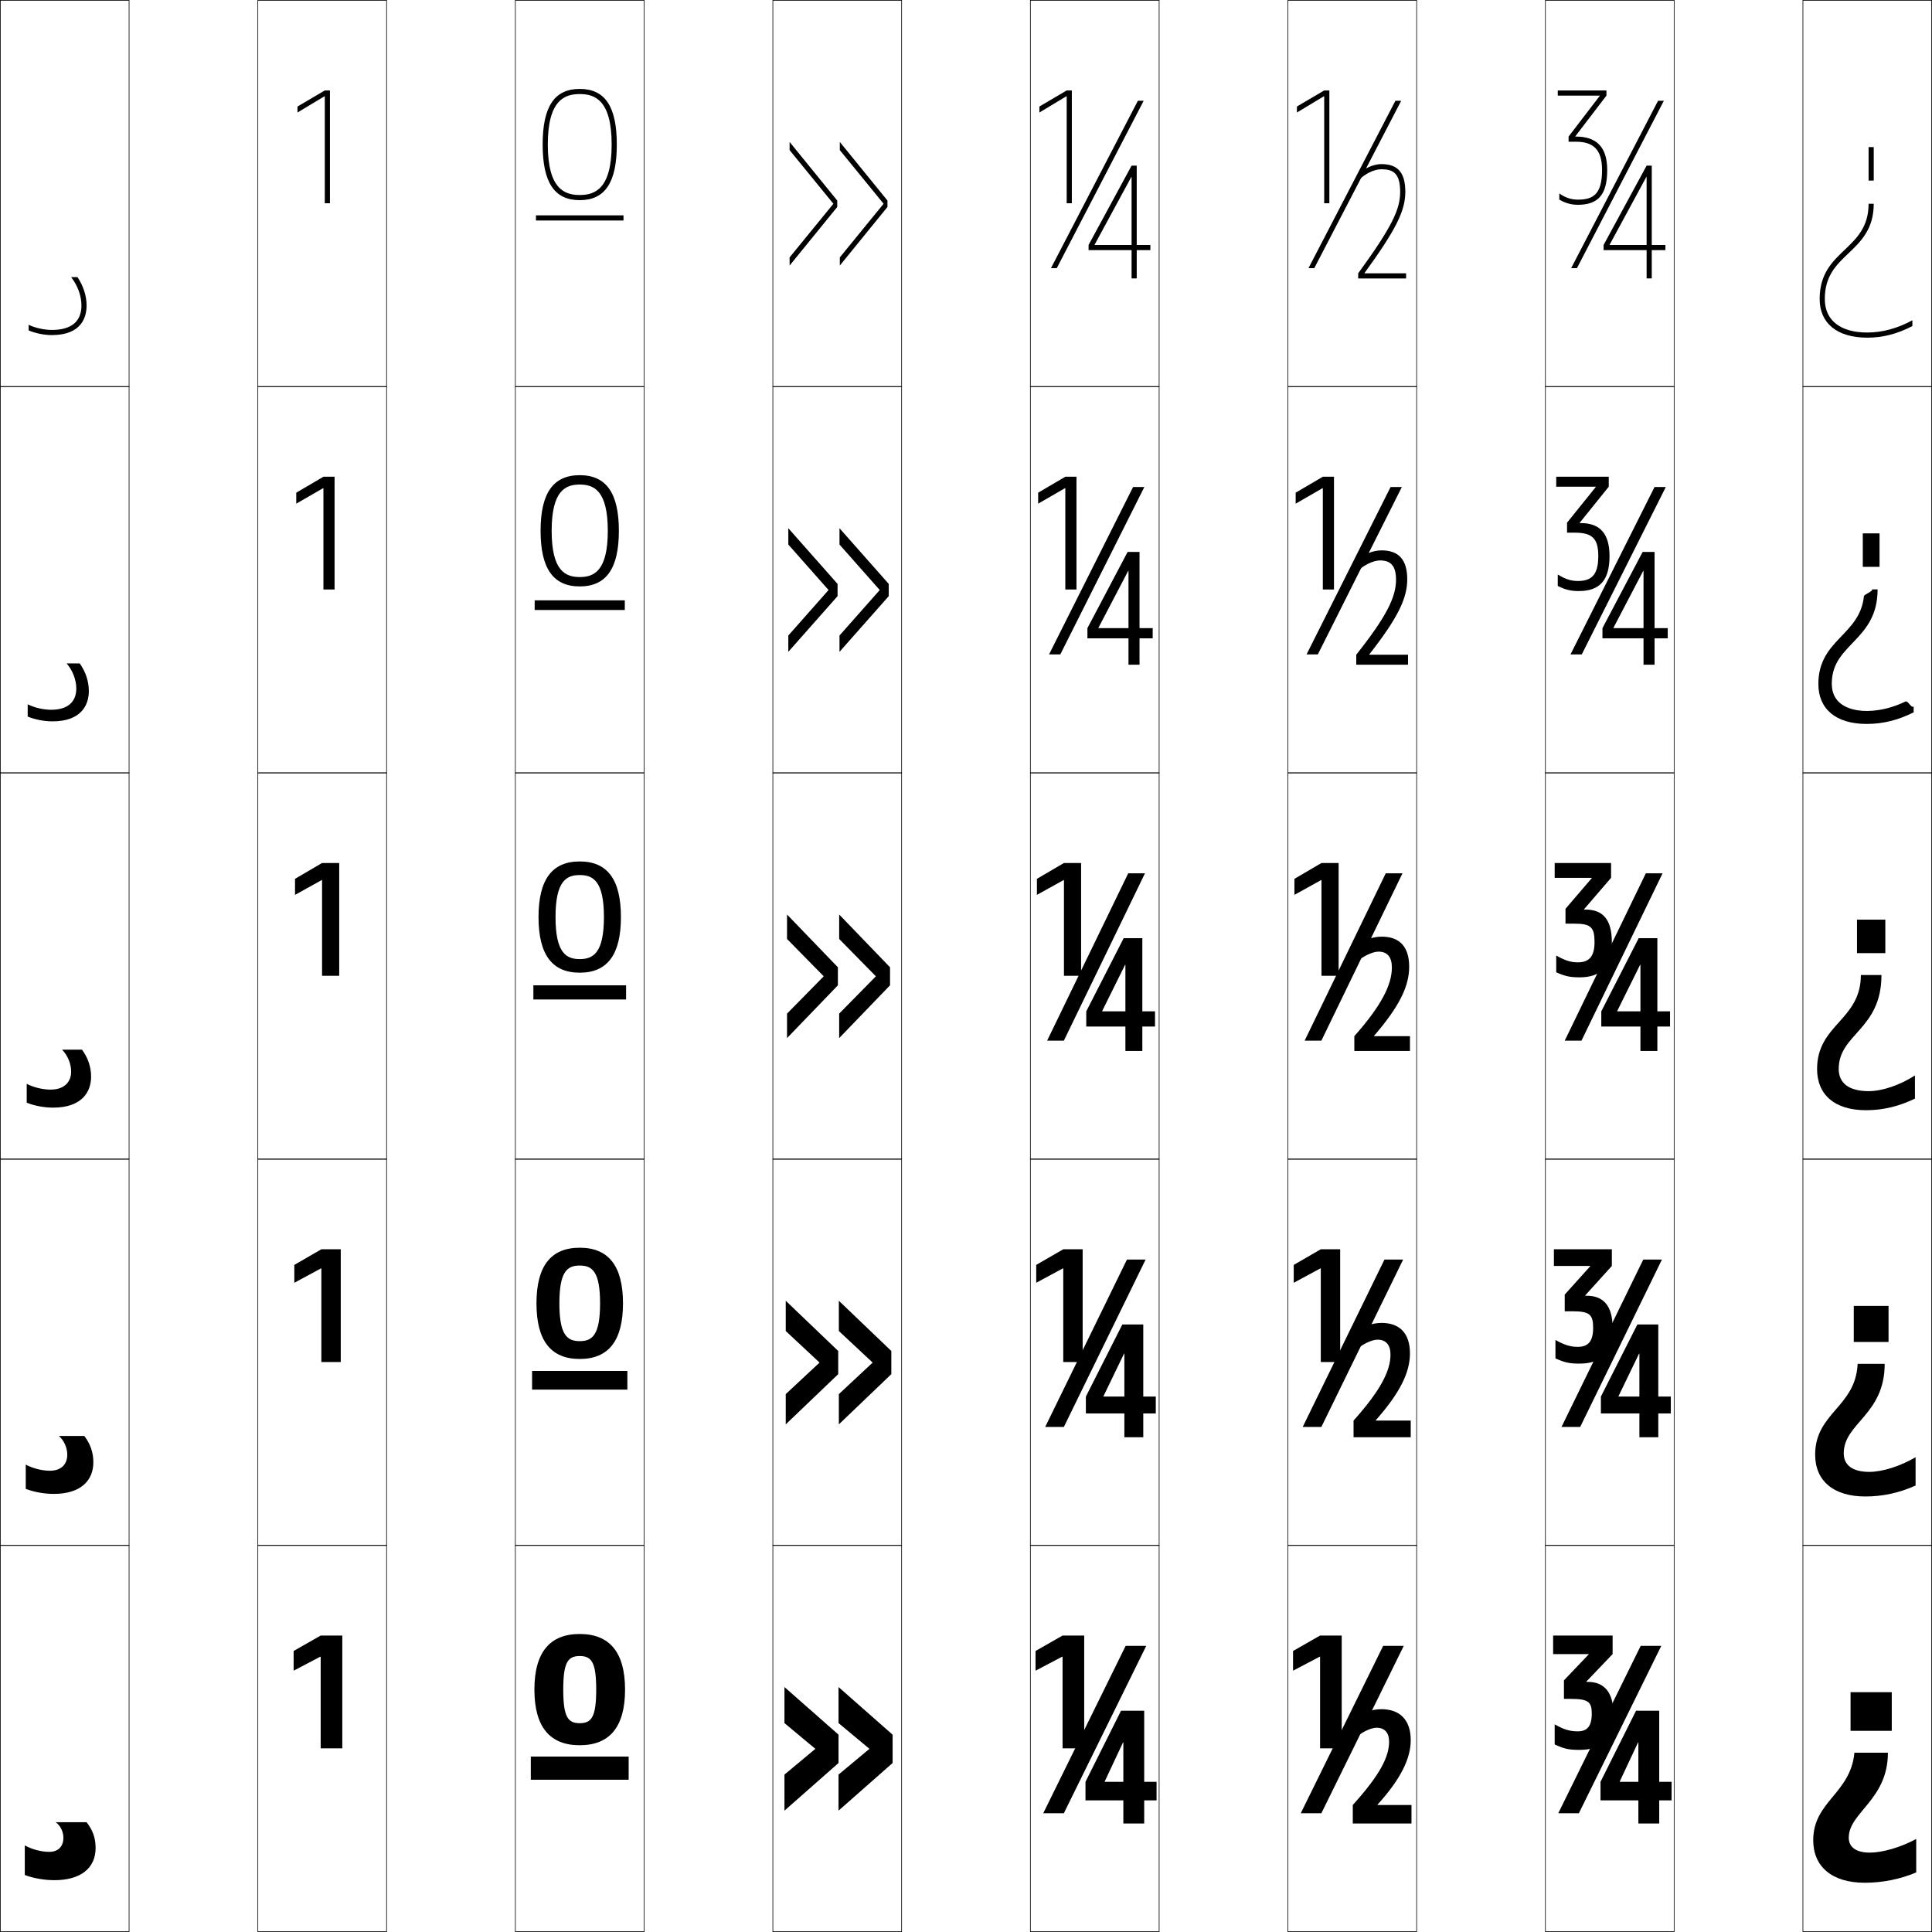
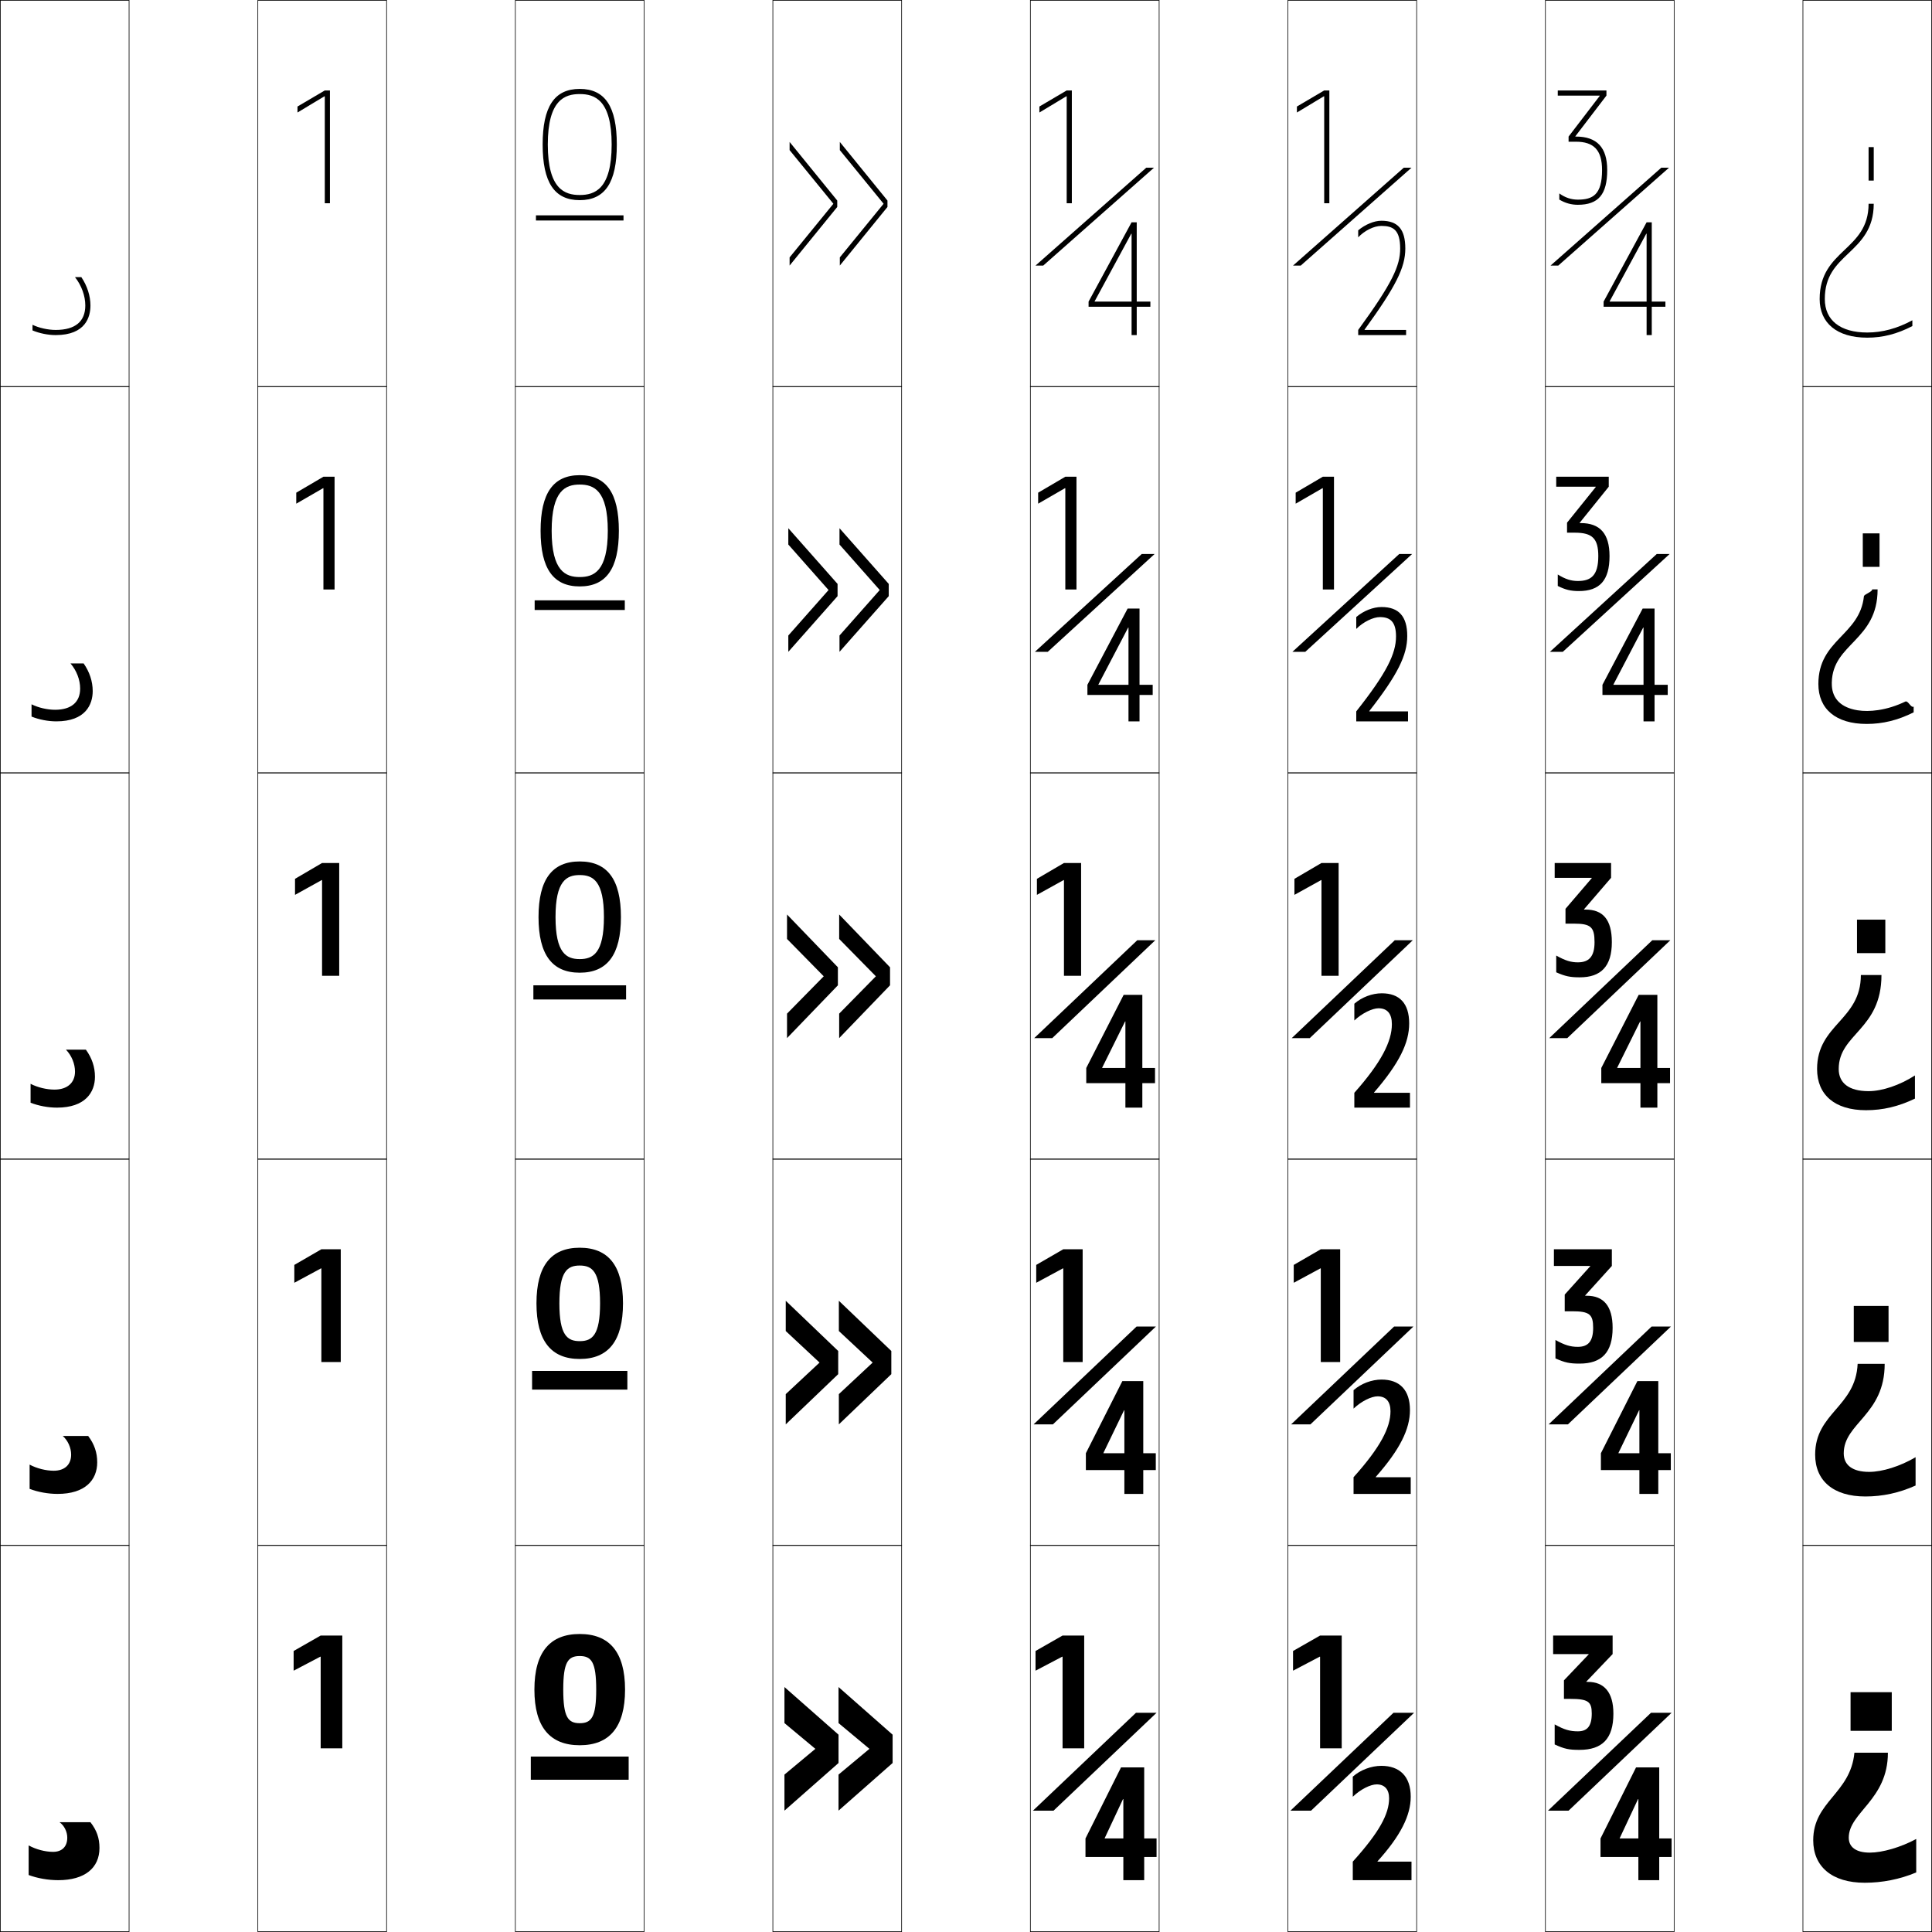
<svg xmlns="http://www.w3.org/2000/svg" width="750.25" height="750.25" viewBox="0 0 750.25 750.25" overflow="visible" enable-background="new 0 0 750.25 750.25" xml:space="preserve">
  <g id="レイヤー1">
    <g>
      <rect x="0.125" y="0.125" fill="none" stroke="#000000" stroke-width="0.25" width="50" height="150" />
      <rect x="100.125" y="0.125" fill="none" stroke="#000000" stroke-width="0.25" width="50" height="150" />
      <rect x="200.125" y="0.125" fill="none" stroke="#000000" stroke-width="0.25" width="50" height="150" />
      <rect x="300.125" y="0.125" fill="none" stroke="#000000" stroke-width="0.25" width="50" height="150" />
      <rect x="400.125" y="0.125" fill="none" stroke="#000000" stroke-width="0.25" width="50" height="150" />
      <rect x="500.125" y="0.125" fill="none" stroke="#000000" stroke-width="0.25" width="50" height="150" />
      <rect x="600.125" y="0.125" fill="none" stroke="#000000" stroke-width="0.25" width="50" height="150" />
      <rect x="0.125" y="150.125" fill="none" stroke="#000000" stroke-width="0.25" width="50" height="150" />
      <rect x="100.125" y="150.125" fill="none" stroke="#000000" stroke-width="0.25" width="50" height="150" />
      <rect x="200.125" y="150.125" fill="none" stroke="#000000" stroke-width="0.25" width="50" height="150" />
      <rect x="300.125" y="150.125" fill="none" stroke="#000000" stroke-width="0.25" width="50" height="150" />
      <rect x="400.125" y="150.125" fill="none" stroke="#000000" stroke-width="0.25" width="50" height="150" />
      <rect x="500.125" y="150.125" fill="none" stroke="#000000" stroke-width="0.25" width="50" height="150" />
      <rect x="600.125" y="150.125" fill="none" stroke="#000000" stroke-width="0.25" width="50" height="150" />
      <rect x="0.125" y="300.125" fill="none" stroke="#000000" stroke-width="0.25" width="50" height="150" />
      <rect x="100.125" y="300.125" fill="none" stroke="#000000" stroke-width="0.25" width="50" height="150" />
      <rect x="200.125" y="300.125" fill="none" stroke="#000000" stroke-width="0.25" width="50" height="150" />
      <rect x="300.125" y="300.125" fill="none" stroke="#000000" stroke-width="0.25" width="50" height="150" />
      <rect x="400.125" y="300.125" fill="none" stroke="#000000" stroke-width="0.25" width="50" height="150" />
      <rect x="500.125" y="300.125" fill="none" stroke="#000000" stroke-width="0.25" width="50" height="150" />
      <rect x="600.125" y="300.125" fill="none" stroke="#000000" stroke-width="0.25" width="50" height="150" />
      <rect x="0.125" y="450.125" fill="none" stroke="#000000" stroke-width="0.25" width="50" height="150" />
      <rect x="100.125" y="450.125" fill="none" stroke="#000000" stroke-width="0.25" width="50" height="150" />
      <rect x="200.125" y="450.125" fill="none" stroke="#000000" stroke-width="0.25" width="50" height="150" />
      <rect x="300.125" y="450.125" fill="none" stroke="#000000" stroke-width="0.25" width="50" height="150" />
      <rect x="400.125" y="450.125" fill="none" stroke="#000000" stroke-width="0.25" width="50" height="150" />
      <rect x="500.125" y="450.125" fill="none" stroke="#000000" stroke-width="0.25" width="50" height="150" />
      <rect x="600.125" y="450.125" fill="none" stroke="#000000" stroke-width="0.25" width="50" height="150" />
      <rect x="0.125" y="600.125" fill="none" stroke="#000000" stroke-width="0.25" width="50" height="150" />
      <rect x="100.125" y="600.125" fill="none" stroke="#000000" stroke-width="0.25" width="50" height="150" />
      <rect x="200.125" y="600.125" fill="none" stroke="#000000" stroke-width="0.25" width="50" height="150" />
      <rect x="300.125" y="600.125" fill="none" stroke="#000000" stroke-width="0.25" width="50" height="150" />
      <rect x="400.125" y="600.125" fill="none" stroke="#000000" stroke-width="0.25" width="50" height="150" />
      <rect x="500.125" y="600.125" fill="none" stroke="#000000" stroke-width="0.25" width="50" height="150" />
      <rect x="600.125" y="600.125" fill="none" stroke="#000000" stroke-width="0.25" width="50" height="150" />
      <rect x="700.125" y="0.125" fill="none" stroke="#000000" stroke-width="0.25" width="50" height="150" />
      <rect x="700.125" y="150.125" fill="none" stroke="#000000" stroke-width="0.25" width="50" height="150" />
      <rect x="700.125" y="300.125" fill="none" stroke="#000000" stroke-width="0.25" width="50" height="150" />
      <rect x="700.125" y="450.125" fill="none" stroke="#000000" stroke-width="0.25" width="50" height="150" />
      <rect x="700.125" y="600.125" fill="none" stroke="#000000" stroke-width="0.25" width="50" height="150" />
    </g>
    <g>
      <rect x="206.125" y="682.125" width="38" height="9" />
      <rect x="206.625" y="532.375" width="37" height="7.25" />
      <rect x="207.125" y="382.625" width="36" height="5.5" />
      <rect x="207.625" y="233.125" width="35" height="3.75" />
      <rect x="208.125" y="83.625" width="34" height="2" />
    </g>
    <g>
-       <path d="M21.625,707.625c1.806,1.254,3,3.678,3,6c0,3.449-2.044,5.5-5.5,5.5      c-3.062,0-6.636-0.926-9.5-2.5v11.5c3.475,1.278,7.545,2,11.5,2c10.305,0,16-4.75,16-12.5      c0-3.876-1.073-6.889-3.5-10H21.625z" />
-       <path d="M22.875,557.625c2.002,1.766,3.25,4.59,3.25,7.25c0,3.892-2.507,6.25-6.75,6.25      c-3.032,0-6.594-0.887-9.375-2.375v9.422c3.276,1.24,7.167,1.953,10.875,1.953      c10.665,0,15.375-5.363,15.375-12.25c0-3.839-1.124-7.081-3.509-10.25H22.875z" />
-       <path d="M24.125,407.625c2.199,2.276,3.5,5.503,3.5,8.5c0,4.334-2.971,7-8,7      c-3.002,0-6.553-0.848-9.25-2.25v7.344c3.077,1.202,6.789,1.906,10.25,1.906      c11.025,0,14.75-5.978,14.75-12c0-3.802-1.176-7.273-3.518-10.5H24.125z" />
-       <path d="M29.625,267.375c0,5.275-3.435,8.25-9.75,8.25c-2.972,0-6.511-0.809-9.125-2.125v4.766      c2.877,1.164,6.41,1.859,9.625,1.859c11.386,0,14.125-6.591,14.125-11.75      c0-3.765-1.227-7.466-3.526-10.75H25.875C28.271,260.413,29.625,264.041,29.625,267.375z" />
-       <path d="M30.09,107.625H27.625c2.593,3.299,4,7.328,4,11c0,6.217-3.898,9.5-11.5,9.5      c-2.942,0-6.469-0.77-9-2v2.188c2.678,1.125,6.032,1.812,9,1.812      c11.746,0,13.5-7.205,13.5-11.5C33.625,114.897,32.347,110.967,30.09,107.625z" />
+       <path d="M23.125,707.625c1.806,1.254,3,3.678,3,6c0,3.449-2.044,5.5-5.5,5.5      c-3.062,0-6.636-0.926-9.5-2.5v11.5c3.475,1.278,7.545,2,11.5,2c10.305,0,16-4.75,16-12.5      c0-3.876-1.073-6.889-3.5-10H23.125z" />
+       <path d="M24.375,557.625c2.002,1.766,3.25,4.59,3.25,7.25c0,3.892-2.507,6.25-6.75,6.25      c-3.032,0-6.594-0.887-9.375-2.375v9.422c3.276,1.24,7.167,1.953,10.875,1.953      c10.665,0,15.375-5.363,15.375-12.25c0-3.839-1.124-7.081-3.509-10.25H24.375z" />
+       <path d="M25.625,407.625c2.199,2.276,3.5,5.503,3.5,8.5c0,4.334-2.971,7-8,7      c-3.002,0-6.553-0.848-9.25-2.25v7.344c3.077,1.202,6.789,1.906,10.25,1.906      c11.025,0,14.75-5.978,14.75-12c0-3.802-1.176-7.273-3.518-10.5H25.625z" />
+       <path d="M31.125,267.375c0,5.275-3.435,8.25-9.75,8.25c-2.972,0-6.511-0.809-9.125-2.125v4.766      c2.877,1.164,6.41,1.859,9.625,1.859c11.386,0,14.125-6.591,14.125-11.75      c0-3.765-1.227-7.466-3.526-10.75H27.375C29.771,260.413,31.125,264.041,31.125,267.375z" />
+       <path d="M31.59,107.625H29.125c2.593,3.299,4,7.328,4,11c0,6.217-3.898,9.5-11.5,9.5      c-2.942,0-6.469-0.77-9-2v2.188c2.678,1.125,6.032,1.812,9,1.812      c11.746,0,13.5-7.205,13.5-11.5C35.125,114.897,33.847,110.967,31.59,107.625z" />
    </g>
    <g>
      <polygon points="124.525,643.375 124.525,678.925 132.925,678.925 132.925,635.125       124.525,635.125 114.025,641.125 114.025,648.775 124.421,643.315 " />
      <polygon points="124.795,528.925 132.325,528.925 132.325,485.125 124.795,485.125       114.295,491.2 114.295,498.138 124.691,492.527 124.795,492.588 " />
      <polygon points="125.064,378.925 131.726,378.925 131.726,335.125 125.064,335.125       114.564,341.275 114.564,347.5 124.961,341.74 125.064,341.8 " />
      <polygon points="125.595,228.925 129.925,228.925 129.925,185.125 125.595,185.125       115.045,191.322 115.045,195.595 125.497,189.555 125.595,189.623 " />
      <polygon points="126.125,37.446 126.125,78.925 128.125,78.925 128.125,35.125 126.125,35.125       115.525,41.368 115.525,43.689 126.033,37.369 " />
    </g>
    <g>
      <g>
        <polygon points="326.125,58.294 326.125,55.125 344.625,77.875 344.625,80.375 326.125,103.125 326.125,99.956        343.125,79.125 " />
        <polygon points="306.625,58.294 306.625,55.125 325.125,77.875 325.125,80.375 306.625,103.125 306.625,99.956        323.625,79.125 " />
      </g>
      <g>
        <polygon points="326,211.459 326,205.125 345.125,226.75 345.125,231.5 326,253.125 326,246.791 341.625,229.125 " />
        <polygon points="306.125,211.459 306.125,205.125 325.25,226.75 325.25,231.5 306.125,253.125 306.125,246.791        321.75,229.125 " />
      </g>
      <g>
        <polygon points="325.875,364.625 325.875,355.125 345.625,375.625 345.625,382.625 325.875,403.125 325.875,393.625        340.125,379.125 " />
        <polygon points="305.625,364.625 305.625,355.125 325.375,375.625 325.375,382.625 305.625,403.125 305.625,393.625        319.875,379.125 " />
      </g>
      <g>
        <polygon points="325.75,516.875 325.75,505.125 346.125,524.625 346.125,533.625 325.75,553.125 325.75,541.375        338.875,529.125 " />
        <polygon points="305.125,516.875 305.125,505.125 325.5,524.625 325.5,533.625 305.125,553.125 305.125,541.375        318.25,529.125 " />
      </g>
      <g>
        <polygon points="337.625,679.125 325.625,669.125 325.625,655.125 346.625,673.625 346.625,684.625 325.625,703.125        325.625,689.125 " />
        <polygon points="316.625,679.125 304.625,669.125 304.625,655.125 325.625,673.625 325.625,684.625 304.625,703.125        304.625,689.125 " />
      </g>
    </g>
    <g>
      <g>
        <path d="M717.925,713.625c0-9.854,15.2-14.642,15.2-33h-13c-1.555,15.989-16,18.836-16,34       c0,10.188,7.231,16.5,20,16.5c6.75,0,13.571-1.312,20-4v-13       c-6.053,3.273-13.197,5.3-18,5.3C720.708,719.425,717.925,717.25,717.925,713.625z" />
        <rect x="718.625" y="657.125" width="16" height="15" />
      </g>
      <g>
        <path d="M715.975,564.375c0-11.802,15.9-14.926,15.9-34.75h-10.5       c-0.777,16.775-16.5,18.98-16.5,35.25c0,10.123,7.061,16.25,19.5,16.25       c6.643,0,13.07-1.363,19.5-4.25v-11c-5.988,3.546-12.975,5.699-18,5.699       C719.309,571.574,715.975,568.885,715.975,564.375z" />
        <rect x="719.875" y="507.125" width="13.5" height="14" />
      </g>
      <g>
        <path d="M743.625,426.625v-9c-5.923,3.818-12.752,6.1-18,6.1       c-7.715,0-11.6-3.206-11.6-8.6c0-13.75,16.6-15.209,16.6-36.5h-8       c0,17.562-17,19.125-17,36.5c0,10.058,6.889,16,19,16C731.159,431.125,737.195,429.711,743.625,426.625z" />
        <rect x="721.125" y="357.125" width="11" height="13" />
      </g>
      <g>
        <path d="M729.125,228.875h-2.093c0,0.984-3.017,1.859-3.213,2.648       C722.193,246.859,706.125,248.272,706.125,265.625c0,9.664,6.754,15.5,18.75,15.5       c6.248,0,12.033-1.404,18.25-4.5v-2.214c-1.055,0.573-2.113-2.368-3.173-2.001       c-3.466,1.679-7.071,2.812-10.603,3.336c-2.968,0.441-5.688,0.447-8.033,0.069       c-6.281-1.013-9.709-4.37-9.963-9.637c-0.019-0.372-0.024-0.745-0.017-1.119       c0.179-7.749,4.607-11.697,9.045-16.394C724.753,244.037,729.125,238.832,729.125,228.875z" />
        <rect x="723.375" y="207.125" width="6.5" height="13" />
      </g>
      <g>
        <path d="M725.125,131.125c5.961,0,11.496-1.395,17.5-4.5v-2.25c-5.803,3.153-11.673,4.75-17.5,4.75       c-10.486,0-16.5-4.738-16.5-13c0-8.991,4.413-13.199,9.085-17.654       C722.584,93.823,727.625,89.017,727.625,79.125h-2c0,18.334-19,17.584-19,37       C706.625,125.395,713.243,131.125,725.125,131.125z" />
        <rect x="725.625" y="57.125" width="2" height="13" />
      </g>
    </g>
    <g>
      <path d="M225.125,634.525c11.465,0,17.601,6.944,17.601,21.6      c0,14.656-6.136,21.601-17.601,21.601v-8.561c4.57,0,6.4-2.384,6.4-13.04      c0-10.655-1.83-13.039-6.4-13.039c-4.569,0-6.399,2.384-6.399,13.039      c0,10.656,1.83,13.04,6.399,13.04v8.561c-11.464,0-17.6-6.944-17.6-21.601      C207.525,641.47,213.661,634.525,225.125,634.525z" />
      <path d="M225.125,520.805c4.871,0,7.9-2.345,7.9-14.68      c0-12.334-3.029-14.68-7.9-14.68c-4.87,0-7.899,2.346-7.899,14.68      C217.226,518.46,220.255,520.805,225.125,520.805v6.921      c-11.054,0-16.8-6.925-16.8-21.601s5.746-21.6,16.8-21.6      c11.055,0,16.8,6.924,16.8,21.6s-5.746,21.601-16.8,21.601V520.805z" />
      <path d="M225.125,372.445c5.172,0,9.4-2.307,9.4-16.32s-4.229-16.319-9.4-16.319      c-5.171,0-9.399,2.306-9.399,16.319S219.954,372.445,225.125,372.445v5.28      c-10.645,0-16-6.904-16-21.601c0-14.695,5.355-21.6,16-21.6s16,6.904,16,21.6      c0,14.696-5.355,21.601-16,21.601V372.445z" />
      <path d="M225.125,224.085v3.64c-10.235,0-15.2-6.884-15.2-21.601      c0-14.716,4.965-21.6,15.2-21.6s15.2,6.884,15.2,21.6      c0,14.716-4.966,21.601-15.2,21.601V224.085c5.473,0,10.9-2.267,10.9-17.96      c0-15.693-5.428-17.959-10.9-17.959c-5.472,0-10.899,2.267-10.899,17.959      C214.226,221.818,219.653,224.085,225.125,224.085z" />
      <path d="M225.125,75.726c5.773,0,12.4-2.228,12.4-19.601      c0-17.372-6.627-19.6-12.4-19.6S212.726,38.753,212.726,56.125      C212.726,73.498,219.352,75.726,225.125,75.726v2c-9.825,0-14.399-6.864-14.399-21.601      S215.301,34.525,225.125,34.525S239.525,41.389,239.525,56.125      S234.949,77.726,225.125,77.726V75.726z" />
    </g>
    <g>
      <g>
-         <path d="M616.925,642.445l-9.6,10.08v7.199h2.399       c7.051,0,8.4,1.1,8.4,5.7c0,5.031-1.858,6.9-5.4,6.9       c-3.036,0-5.283-0.61-9-2.7v7.8c3.812,1.744,5.557,2.101,9.601,2.101       c8.906,0,13.2-4.354,13.2-14.101c0-8.339-3.666-12.3-9.9-12.3h-0.6       v-0.12l10.199-10.68V635.125H603.125v7.2h13.8V642.445z" />
-         <polygon points="645.125,639.125 613.125,704.125 605.125,704.125 637.125,639.125 " />
-         <polygon points="636.225,708.125 644.325,708.125 644.325,664.325 635.325,664.325        621.525,691.926 621.525,699.125 649.125,699.125 649.125,691.926 628.984,691.926        628.984,691.805 636.104,676.625 636.225,676.625 " />
+         <path d="M616.925,642.445l-9.6,10.08v7.199h2.399       c7.051,0,8.4,1.1,8.4,5.7c0,5.031-1.858,6.9-5.4,6.9       c-3.036,0-5.283-0.61-9-2.7v7.8c3.811,1.744,5.557,2.101,9.601,2.101       c8.906,0,13.2-4.354,13.2-14.101c0-8.339-3.666-12.3-9.9-12.3h-0.6       v-0.12l10.199-10.68V635.125H603.125v7.2h13.8V642.445z" />
+         <polygon points="649.125,665.125 609.125,703.125 601.125,703.125 641.125,665.125 " />
+         <polygon points="636.225,730.125 644.325,730.125 644.325,686.325 635.325,686.325        621.525,713.926 621.525,721.125 649.125,721.125 649.125,713.926 628.984,713.926        628.984,713.805 636.104,698.625 636.225,698.625 " />
      </g>
      <g>
-         <path d="M617.525,491.726L607.625,502.721v6.479h2.85       c6.798,0,8.189,1.216,8.189,6.451c0,5.345-2.045,7.365-5.939,7.365       c-2.816,0-5.051-0.617-8.699-2.67V527.5c3.684,1.656,5.494,2.025,9.375,2.025       c8.535,0,12.824-4.275,12.824-13.875c0-8.59-3.596-12.48-10.049-12.48h-0.601       v-0.12l10.35-11.444V485.125h-22.499v6.48h14.1V491.726z" />
-         <polygon points="645.375,489.125 613.625,554.125 606.375,554.125 638.125,489.125 " />
-         <polygon points="636.625,558.125 643.963,558.125 643.963,514.325 635.838,514.325        621.676,542.326 621.676,548.875 648.825,548.875 648.825,542.326 628.496,542.326        628.496,542.205 636.504,525.641 636.625,525.641 " />
+         <path d="M617.525,491.726L607.625,502.721v6.479h2.85       c6.798,0,8.189,1.216,8.189,6.451c0,5.345-2.045,7.365-5.939,7.365       c-2.816,0-5.051-0.617-8.699-2.67V527.5c3.683,1.656,5.494,2.025,9.375,2.025       c8.535,0,12.824-4.275,12.824-13.875c0-8.59-3.596-12.48-10.049-12.48h-0.601       v-0.12l10.35-11.444V485.125h-22.499v6.48h14.1V491.726z" />
+         <polygon points="648.875,515.125 608.875,553.125 601.375,553.125 641.375,515.125 " />
+         <polygon points="636.625,580.125 643.963,580.125 643.963,536.325 635.838,536.325        621.676,564.326 621.676,570.875 648.825,570.875 648.825,564.326 628.496,564.326        628.496,564.205 636.504,547.641 636.625,547.641 " />
      </g>
      <g>
        <path d="M603.726,335.125v5.76H618.125v0.121l-10.2,11.909v5.76h3.301       c6.544,0,7.979,1.331,7.979,7.2c0,5.659-2.231,7.83-6.479,7.83       c-2.598,0-4.82-0.623-8.4-2.64v6.51       c3.556,1.567,5.434,1.95,9.149,1.95c8.166,0,12.45-4.196,12.45-13.65       c0-8.841-3.526-12.66-10.199-12.66H615.125v-0.12l10.5-12.21V335.125H603.726z" />
-         <polygon points="645.625,339.125 614.125,404.125 607.625,404.125 639.125,339.125 " />
-         <polygon points="637.025,408.125 643.6,408.125 643.6,364.325 636.35,364.325        621.825,392.726 621.825,398.625 648.525,398.625 648.525,392.726 628.008,392.726        628.008,392.605 636.904,374.655 637.025,374.655 " />
+         <polygon points="648.625,365.125 608.625,403.125 601.625,403.125 641.625,365.125 " />
+         <polygon points="637.025,430.125 643.6,430.125 643.6,386.325 636.35,386.325        621.825,414.726 621.825,420.625 648.525,420.625 648.525,414.726 628.008,414.726        628.008,414.605 636.904,396.655 637.025,396.655 " />
      </g>
-     </g>
-     <g>
-       <path d="M604.325,185.125v3.88h15.345v0.121l-11.145,13.848v3.88h3.062      c6.742,0,9.076,2.274,9.076,9.097c0,7.618-2.914,9.665-7.938,9.665      c-2.601,0-4.891-0.709-7.8-2.526v4.449c2.902,1.461,5.025,1.987,8.174,1.987      c8.078,0,11.926-4.117,11.926-13.575c0-8.792-3.755-12.827-11.188-12.827h-0.393      v-0.12l11.279-13.998V185.125H604.325z" />
-       <polygon points="646.875,189.125 614.25,254.125 609.875,254.125 642.5,189.125 " />
-       <polygon points="638.225,258.125 642.512,258.125 642.512,214.325 637.887,214.325       622.275,243.925 622.275,247.875 647.625,247.875 647.625,243.925 626.541,243.925       626.541,243.806 638.104,221.7 638.225,221.7 " />
-     </g>
-     <g>
-       <path d="M611.766,52.912L623.825,37.125v-2h-18.9v2h16.29v0.12L609.125,53.031v2h2.826      c6.94,0,10.174,3.216,10.174,10.994c0,9.576-3.597,11.5-9.399,11.5      c-2.603,0-4.961-0.795-7.2-2.412v2.389c2.251,1.355,4.618,2.023,7.2,2.023      c7.99,0,11.399-4.037,11.399-13.5c0-8.744-3.982-12.994-12.174-12.994h-0.186      V52.912z" />
-       <polygon points="646.125,39.125 612.375,104.125 610.125,104.125 643.875,39.125 " />
-       <polygon points="625.075,95.006 639.305,68.745 639.425,68.745 639.425,108.125       641.425,108.125 641.425,64.325 639.425,64.325 622.725,95.125 622.725,97.125 646.725,97.125       646.725,95.125 625.075,95.125 " />
+       <g>
+         <path d="M604.325,185.125v3.88h15.345v0.121l-11.145,13.848v3.88h3.062       c6.742,0,9.076,2.274,9.076,9.097c0,7.618-2.914,9.665-7.938,9.665       c-2.601,0-4.891-0.709-7.8-2.526v4.45c2.902,1.461,5.025,1.987,8.174,1.987       c8.078,0,11.926-4.117,11.926-13.575c0-8.792-3.755-12.827-11.188-12.827h-0.393       v-0.12l11.279-13.998V185.125H604.325z" />
+         <polygon points="648.375,215.125 606.875,253.125 601.875,253.125 643.375,215.125 " />
+         <polygon points="638.225,280.125 642.512,280.125 642.512,236.325 637.887,236.325        622.275,265.925 622.275,269.875 647.625,269.875 647.625,265.925 626.541,265.925        626.541,265.806 638.104,243.7 638.225,243.7 " />
+       </g>
+       <g>
+         <path d="M611.766,52.912L623.825,37.125v-2h-18.9v2h16.29v0.12L609.125,53.031v2h2.826       c6.94,0,10.174,3.216,10.174,10.994c0,9.576-3.597,11.5-9.399,11.5       c-2.603,0-4.961-0.795-7.2-2.413v2.389       c2.251,1.355,4.618,2.023,7.2,2.023c7.99,0,11.399-4.038,11.399-13.5       c0-8.744-3.982-12.994-12.174-12.994h-0.186V52.912z" />
+         <polygon points="648.125,65.125 605.125,103.125 602.125,103.125 645.125,65.125 " />
+         <polygon points="625.075,117.006 639.305,90.745 639.425,90.745 639.425,130.125        641.425,130.125 641.425,86.325 639.425,86.325 622.725,117.125 622.725,119.125        646.725,119.125 646.725,117.125 625.075,117.125 " />
+       </g>
    </g>
    <g>
      <g>
        <polygon points="512.625,643.375 512.625,678.925 521.025,678.925 521.025,635.125 512.625,635.125        502.125,641.125 502.125,648.775 512.521,643.315 " />
-         <polygon points="545.125,639.125 513.125,704.125 505.125,704.125 537.125,639.125 " />
-         <path d="M534.925,700.805c8.968-9.916,12.9-17.831,12.9-25.079       c0-7.928-4.326-12-11.399-12c-3.936,0-8.14,1.587-11.101,4.2v7.8       c3.112-2.968,6.902-4.8,9.3-4.8c3.028,0,4.801,1.916,4.801,5.399       c0,6.057-3.756,13.146-14.101,24.601V708.125H548.125v-7.199h-13.2V700.805z" />
+         <polygon points="549.125,665.125 509.125,703.125 501.125,703.125 541.125,665.125 " />
+         <path d="M534.925,722.805c8.968-9.916,12.9-17.831,12.9-25.079       c0-7.928-4.326-12-11.399-12c-3.936,0-8.141,1.587-11.101,4.2v7.8       c3.112-2.968,6.902-4.8,9.3-4.8c3.028,0,4.801,1.916,4.801,5.399       c0,6.057-3.756,13.146-14.101,24.601V730.125H548.125v-7.199h-13.2V722.805z" />
      </g>
      <g>
        <polygon points="512.895,528.925 520.426,528.925 520.426,485.125 512.895,485.125        502.395,491.2 502.395,498.138 512.791,492.527 512.895,492.588 " />
-         <polygon points="544.875,489.125 513.125,554.125 505.875,554.125 537.625,489.125 " />
-         <path d="M534.25,551.525c9.432-10.686,13.275-18.584,13.275-25.949       c0-7.84-4.017-11.851-11.025-11.851c-3.831,0-7.949,1.55-10.875,4.125v7.155       c3.062-2.907,6.947-4.771,9.345-4.771c3.249,0,4.995,2.04,4.995,5.79       c0,6.381-3.953,14.021-14.34,25.62V558.125h22.2v-6.479H534.25V551.525z" />
+         <polygon points="548.875,515.125 508.875,553.125 501.375,553.125 541.375,515.125 " />
+         <path d="M534.25,573.525c9.432-10.686,13.275-18.584,13.275-25.949       c0-7.84-4.017-11.851-11.025-11.851c-3.831,0-7.949,1.55-10.875,4.125v7.155       c3.062-2.907,6.947-4.771,9.345-4.771c3.249,0,4.995,2.04,4.995,5.79       c0,6.381-3.953,14.021-14.34,25.62V580.125h22.2v-6.479H534.25V573.525z" />
      </g>
      <g>
        <polygon points="513.164,378.925 519.825,378.925 519.825,335.125 513.164,335.125        502.664,341.275 502.664,347.5 513.061,341.74 513.164,341.8 " />
-         <polygon points="544.625,339.125 513.125,404.125 506.625,404.125 538.125,339.125 " />
-         <path d="M533.575,402.245c9.896-11.454,13.649-19.335,13.649-26.819       c0-7.75-3.706-11.7-10.649-11.7c-3.728,0-7.759,1.512-10.65,4.05v6.51       c3.013-2.846,6.993-4.74,9.39-4.74c3.469,0,5.19,2.163,5.19,6.181       c0,6.706-4.15,14.896-14.58,26.64V408.125h21.601v-5.76h-13.95V402.245z" />
+         <polygon points="548.625,365.125 508.625,403.125 501.625,403.125 541.625,365.125 " />
+         <path d="M533.575,424.245c9.896-11.454,13.649-19.335,13.649-26.819       c0-7.75-3.706-11.7-10.649-11.7c-3.728,0-7.759,1.512-10.65,4.05v6.51       c3.013-2.846,6.993-4.74,9.39-4.74c3.469,0,5.19,2.163,5.19,6.181       c0,6.706-4.15,14.896-14.58,26.64V430.125h21.601v-5.76h-13.95V424.245z" />
      </g>
      <g>
        <polygon points="513.694,228.925 518.025,228.925 518.025,185.125 513.694,185.125        503.145,191.322 503.145,195.595 513.597,189.555 513.694,189.623 " />
-         <polygon points="544.375,189.125 511.75,254.125 507.375,254.125 540,189.125 " />
-         <path d="M531.736,254.125c10.998-14.078,14.738-21.702,14.738-29.15       c0-7.609-3.287-11.25-9.975-11.25c-3.299,0-7.024,1.482-9.825,3.883v4.617       c2.735-2.734,6.56-4.59,9.195-4.59c3.987,0,6.245,1.817,6.245,7.49       c0,6.681-3.584,14.14-15.44,29.12V258.125h20.101v-3.88h-15.039V254.125z" />
+         <polygon points="548.375,215.125 506.875,253.125 501.875,253.125 543.375,215.125 " />
+         <path d="M531.736,276.125c10.998-14.078,14.738-21.702,14.738-29.15       c0-7.609-3.287-11.25-9.975-11.25c-3.299,0-7.024,1.482-9.825,3.883v4.617       c2.735-2.734,6.56-4.59,9.195-4.59c3.987,0,6.245,1.817,6.245,7.49       c0,6.681-3.584,14.14-15.44,29.12V280.125h20.101v-3.88h-15.039V276.125z" />
      </g>
      <g>
        <polygon points="514.225,37.446 514.225,78.925 516.225,78.925 516.225,35.125        514.225,35.125 503.625,41.368 503.625,43.689 514.133,37.369 " />
-         <polygon points="544.125,39.125 510.375,104.125 508.125,104.125 541.875,39.125 " />
-         <path d="M529.896,106.006c12.102-16.701,15.828-24.068,15.828-31.48       c0-7.469-2.867-10.8-9.299-10.8c-2.87,0-6.291,1.453-9.001,3.717v2.724       c2.459-2.622,6.127-4.44,9.001-4.44c4.506,0,7.299,1.472,7.299,8.8       c0,6.656-3.018,13.385-16.3,31.6v2h18.601v-2h-16.129V106.006z" />
+         <polygon points="548.125,65.125 505.125,103.125 502.125,103.125 545.125,65.125 " />
+         <path d="M529.896,128.006c12.102-16.701,15.828-24.068,15.828-31.48       c0-7.469-2.867-10.8-9.299-10.8c-2.87,0-6.291,1.453-9.001,3.717v2.724       c2.459-2.622,6.127-4.44,9.001-4.44c4.506,0,7.299,1.472,7.299,8.8       c0,6.656-3.018,13.385-16.3,31.6v2h18.601v-2h-16.129V128.006z" />
      </g>
    </g>
    <g>
      <g>
        <polygon points="414.225,37.446 414.225,78.925 416.225,78.925 416.225,35.125        414.225,35.125 403.625,41.368 403.625,43.689 414.133,37.369 " />
-         <polygon points="444.125,39.125 410.375,104.125 408.125,104.125 441.875,39.125 " />
-         <polygon points="425.075,95.006 439.305,68.745 439.425,68.745 439.425,108.125        441.425,108.125 441.425,64.325 439.425,64.325 422.725,95.125 422.725,97.125        446.725,97.125 446.725,95.125 425.075,95.125 " />
+         <polygon points="448.125,65.125 405.125,103.125 402.125,103.125 445.125,65.125 " />
+         <polygon points="425.075,117.006 439.305,90.745 439.425,90.745 439.425,130.125        441.425,130.125 441.425,86.325 439.425,86.325 422.725,117.125 422.725,119.125        446.725,119.125 446.725,117.125 425.075,117.125 " />
      </g>
      <g>
        <polygon points="413.694,228.925 418.025,228.925 418.025,185.125 413.694,185.125        403.145,191.322 403.145,195.595 413.597,189.555 413.694,189.623 " />
-         <polygon points="444.375,189.125 411.75,254.125 407.375,254.125 440,189.125 " />
-         <polygon points="438.225,258.125 442.512,258.125 442.512,214.325 437.887,214.325        422.275,243.925 422.275,247.875 447.625,247.875 447.625,243.925 426.541,243.925        426.541,243.806 438.104,221.7 438.225,221.7 " />
+         <polygon points="448.375,215.125 406.875,253.125 401.875,253.125 443.375,215.125 " />
+         <polygon points="438.225,280.125 442.512,280.125 442.512,236.325 437.887,236.325        422.275,265.925 422.275,269.875 447.625,269.875 447.625,265.925 426.541,265.925        426.541,265.806 438.104,243.7 438.225,243.7 " />
      </g>
      <g>
        <polygon points="413.164,378.925 419.825,378.925 419.825,335.125 413.164,335.125        402.664,341.275 402.664,347.5 413.061,341.74 413.164,341.8 " />
-         <polygon points="444.625,339.125 413.125,404.125 406.625,404.125 438.125,339.125 " />
-         <polygon points="437.025,408.125 443.6,408.125 443.6,364.325 436.35,364.325        421.825,392.726 421.825,398.625 448.525,398.625 448.525,392.726 428.008,392.726        428.008,392.605 436.904,374.655 437.025,374.655 " />
+         <polygon points="448.625,365.125 408.625,403.125 401.625,403.125 441.625,365.125 " />
+         <polygon points="437.025,430.125 443.6,430.125 443.6,386.325 436.35,386.325        421.825,414.726 421.825,420.625 448.525,420.625 448.525,414.726 428.008,414.726        428.008,414.605 436.904,396.655 437.025,396.655 " />
      </g>
      <g>
        <polygon points="412.895,528.925 420.426,528.925 420.426,485.125 412.895,485.125        402.395,491.2 402.395,498.138 412.791,492.527 412.895,492.588 " />
-         <polygon points="444.875,489.125 413.125,554.125 405.875,554.125 437.625,489.125 " />
-         <polygon points="436.625,558.125 443.963,558.125 443.963,514.325 435.838,514.325        421.676,542.326 421.676,548.875 448.825,548.875 448.825,542.326 428.496,542.326        428.496,542.205 436.504,525.641 436.625,525.641 " />
+         <polygon points="448.875,515.125 408.875,553.125 401.375,553.125 441.375,515.125 " />
+         <polygon points="436.625,580.125 443.963,580.125 443.963,536.325 435.838,536.325        421.676,564.326 421.676,570.875 448.825,570.875 448.825,564.326 428.496,564.326        428.496,564.205 436.504,547.641 436.625,547.641 " />
      </g>
      <g>
        <polygon points="412.625,643.375 412.625,678.925 421.025,678.925 421.025,635.125 412.625,635.125        402.125,641.125 402.125,648.775 412.521,643.315 " />
-         <polygon points="445.125,639.125 413.125,704.125 405.125,704.125 437.125,639.125 " />
-         <polygon points="436.225,708.125 444.325,708.125 444.325,664.325 435.325,664.325        421.525,691.926 421.525,699.125 449.125,699.125 449.125,691.926 428.984,691.926        428.984,691.805 436.104,676.625 436.225,676.625 " />
+         <polygon points="449.125,665.125 409.125,703.125 401.125,703.125 441.125,665.125 " />
+         <polygon points="436.225,730.125 444.325,730.125 444.325,686.325 435.325,686.325        421.525,713.926 421.525,721.125 449.125,721.125 449.125,713.926 428.984,713.926        428.984,713.805 436.104,698.625 436.225,698.625 " />
      </g>
    </g>
  </g>
</svg>
